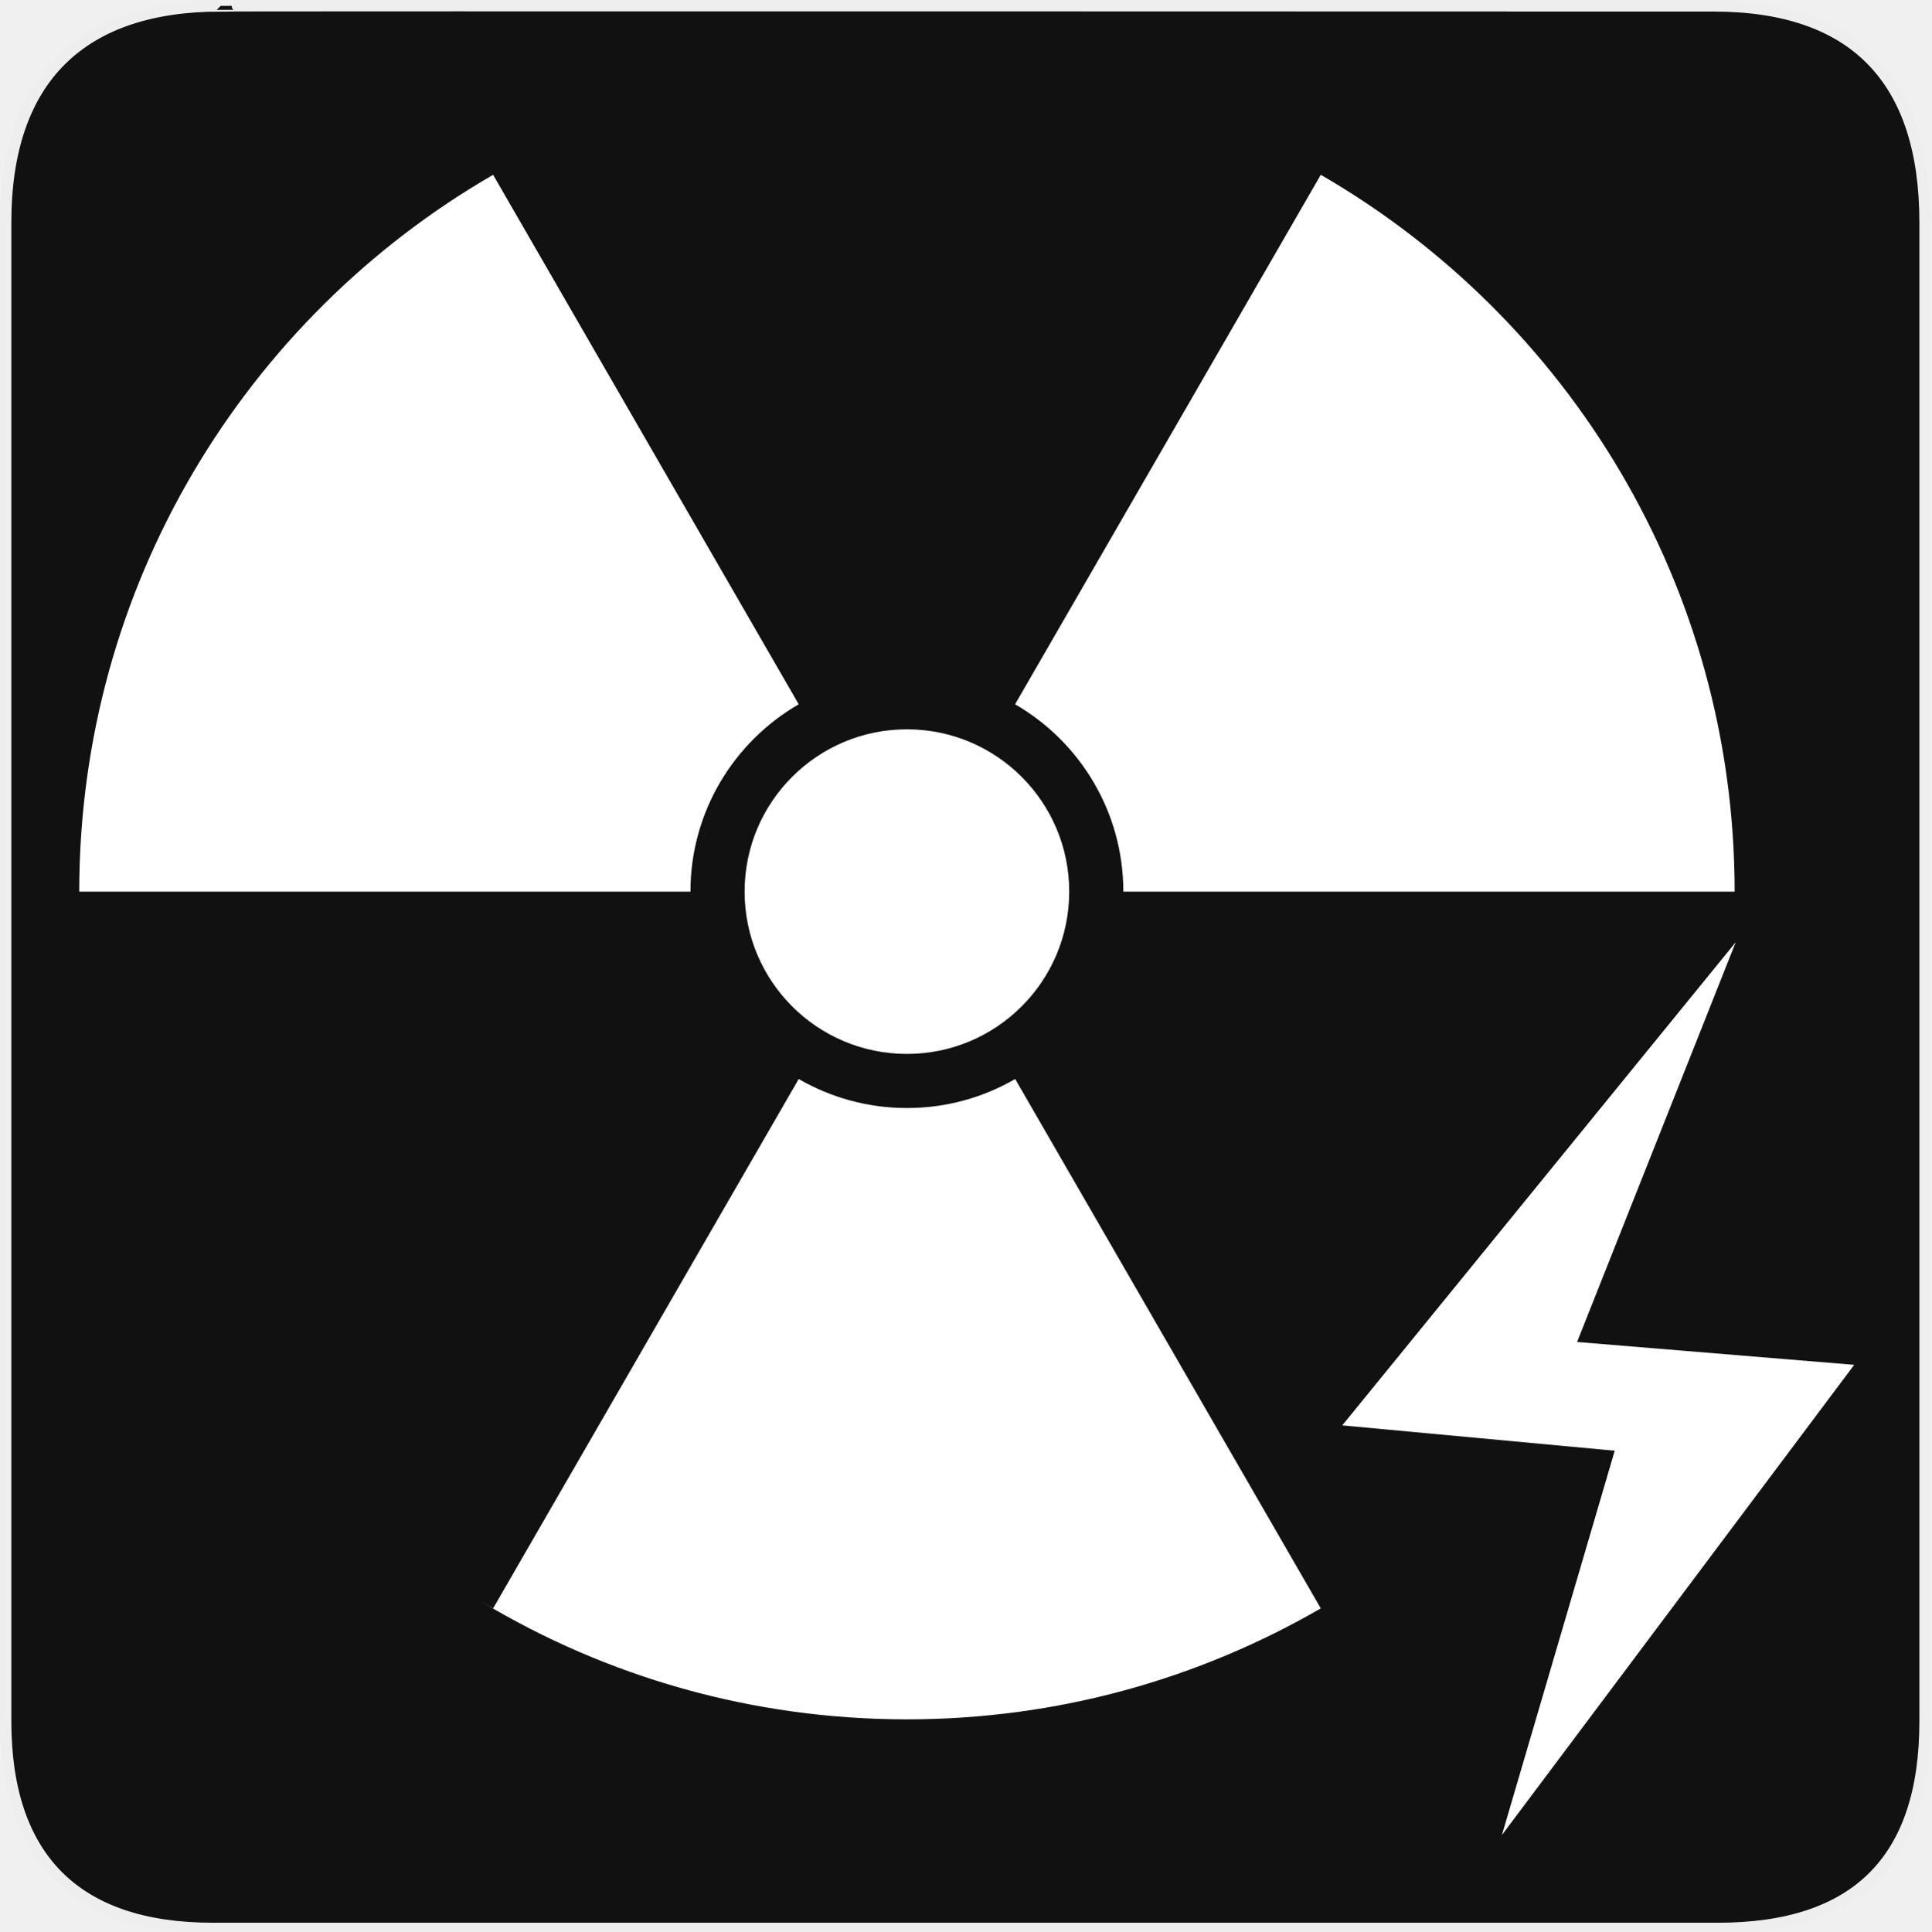
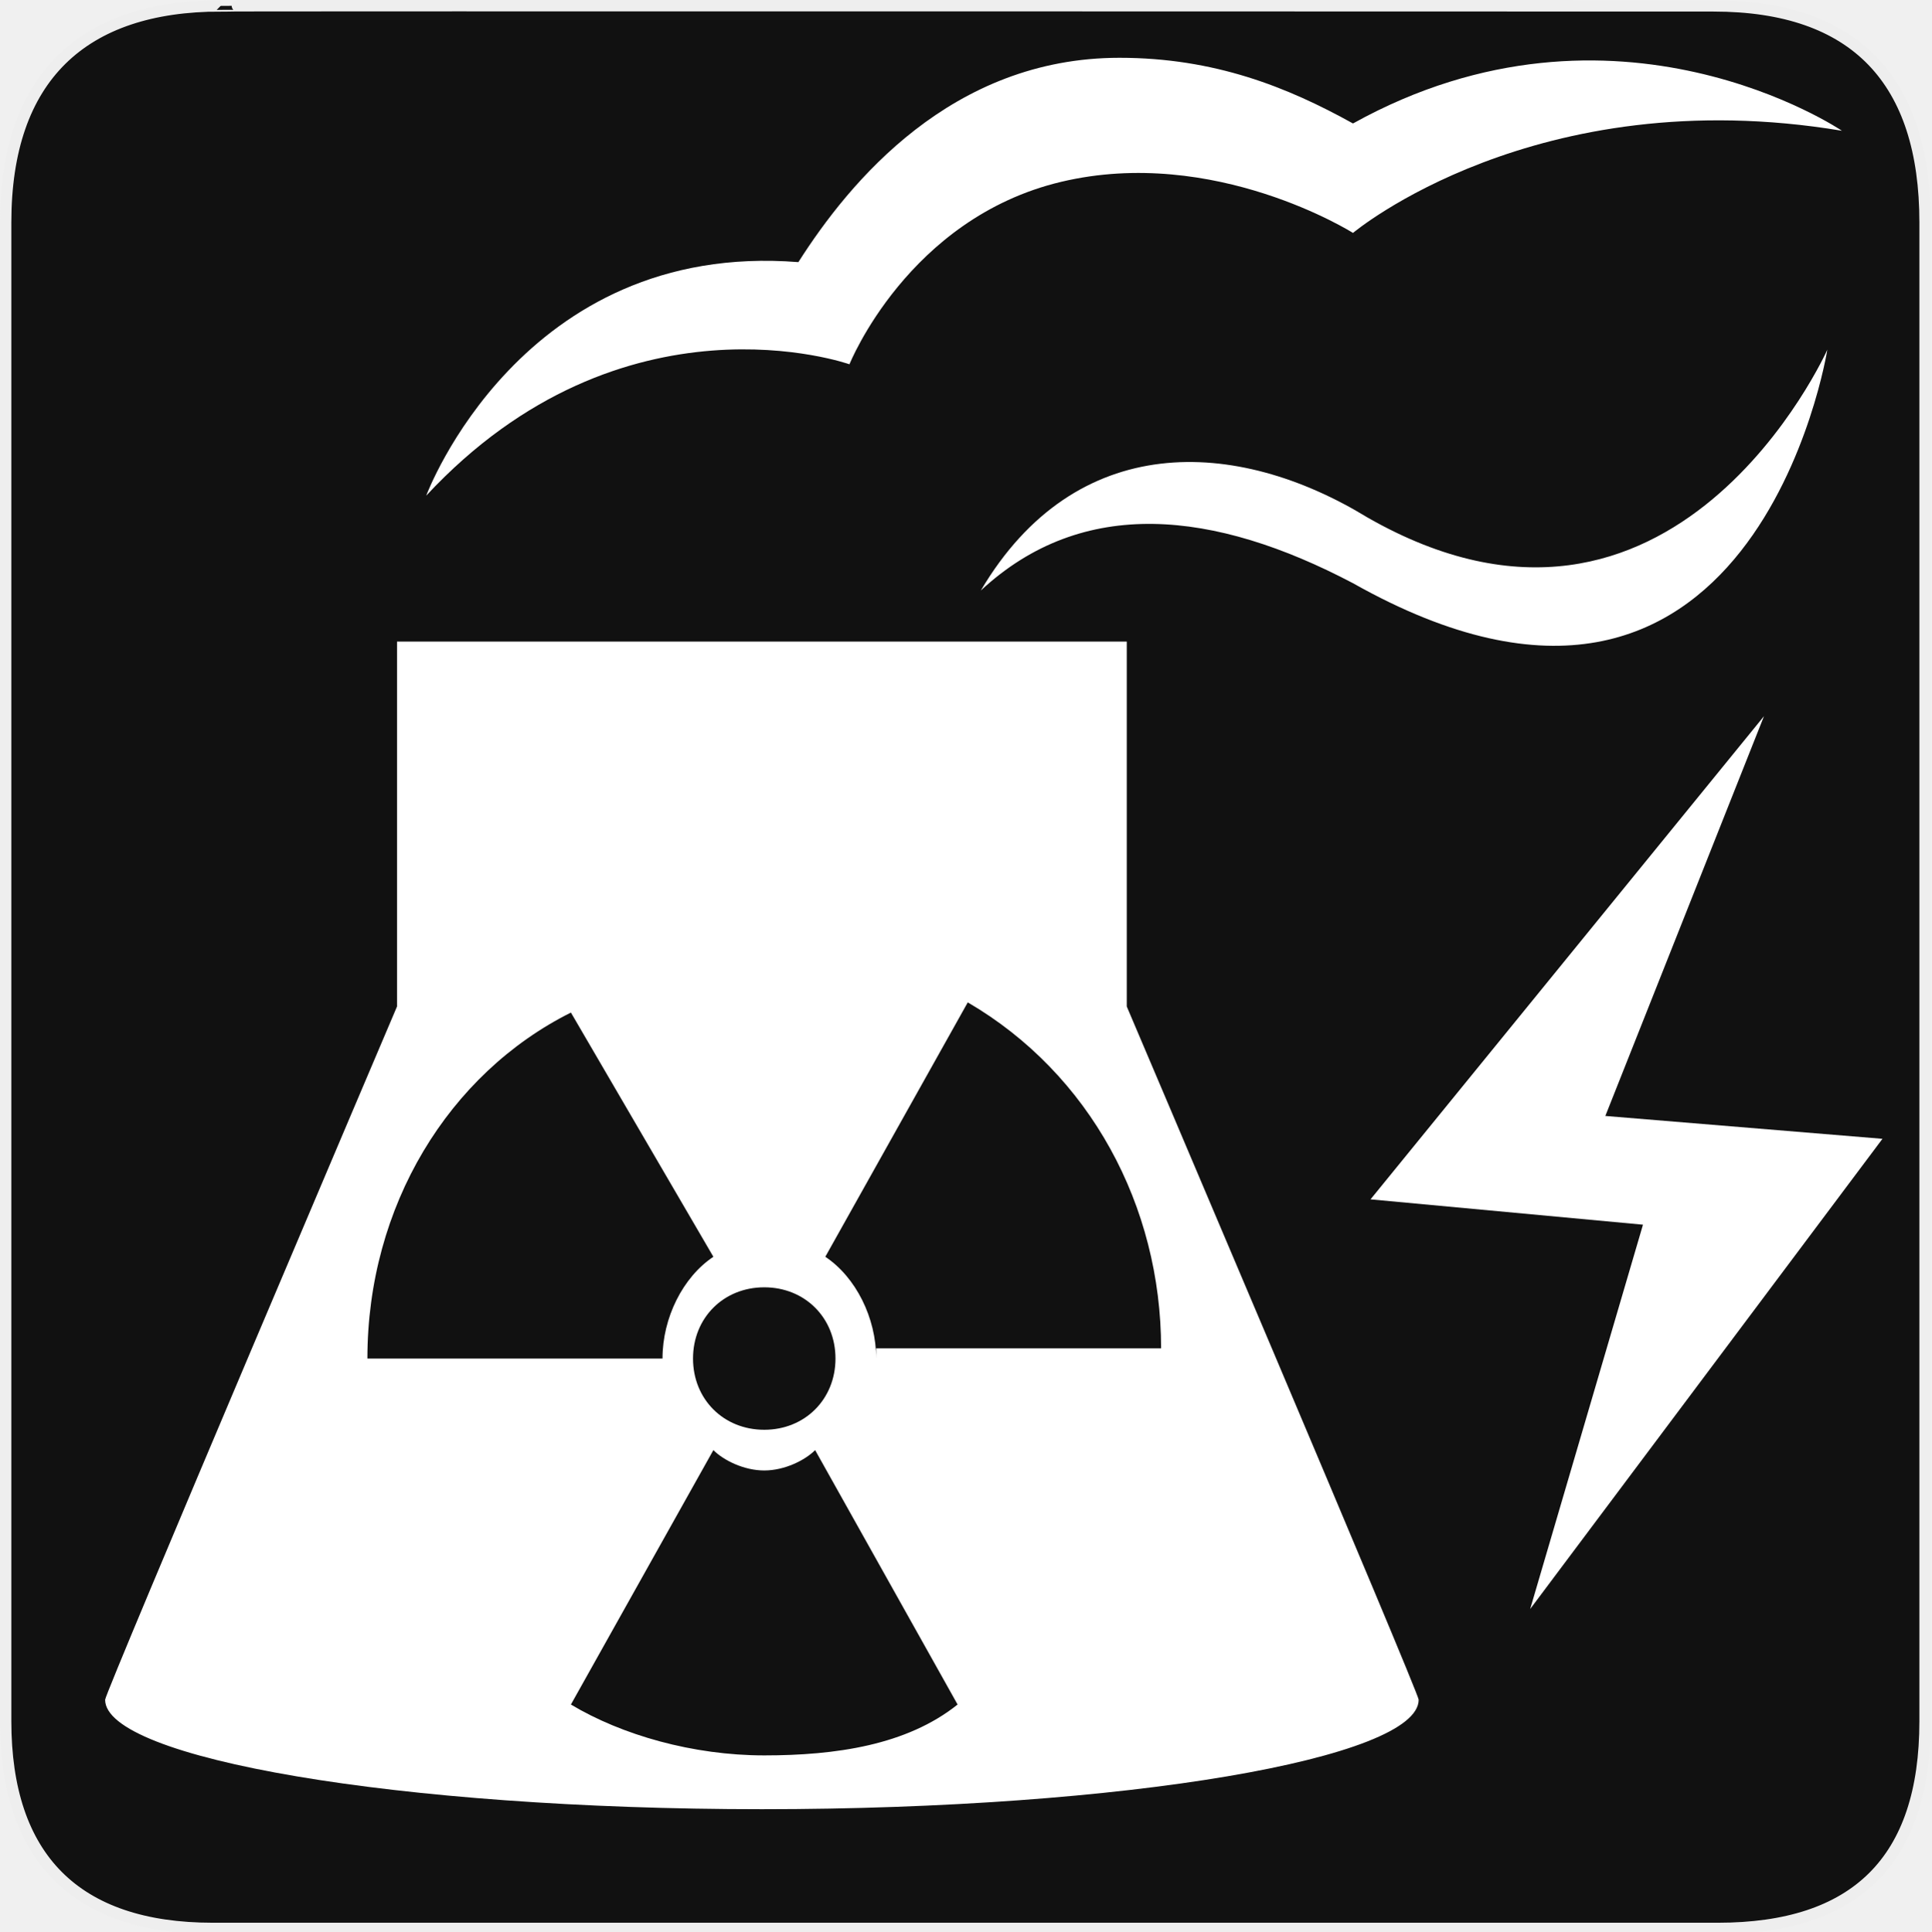
<svg xmlns="http://www.w3.org/2000/svg" version="1.0" width="580" height="580" id="svg2">
  <defs id="defs4">
    <style type="text/css" id="style6">
   
    .fil0 {fill:#EF7900}
   
  </style>
  </defs>
  <g id="g1327">
    <path d="M 66.275,1.768 C 24.94,1.768 1.704,23.139 1.704,66.804 L 1.704,516.927 C 1.704,557.771 22.598,579.156 63.896,579.156 L 515.92,579.156 C 557.227,579.156 578.149,558.84 578.149,516.927 L 578.149,66.804 C 578.149,24.203 557.227,1.768 514.627,1.768 C 514.624,1.768 66.133,1.625 66.275,1.768 z" style="fill:#111111;stroke:#eeeeee;stroke-width:3.408" id="path1329" />
  </g>
-   <g id="g2999" transform="matrix(1.044461,0,0,1.044461,-30.44738,-35.56576)">
-     <path id="path2991" d="m 285.5,52.469 c -1.064,0.019 -2.127,0.06 -3.188,0.094 1.065,-0.034 2.123,-0.074 3.188,-0.094 z M 273.844,53 c -1.053,0.07 -2.107,0.135 -3.156,0.219 1.051,-0.085 2.104,-0.148 3.156,-0.219 z M 170.938,84.312 c -71.129,41.153 -119,118.039 -119,206.125 l 175.75,0 c 0,-23.025 12.535,-43.113 31.125,-53.875 l -87.875,-152.25 z m 238,0 -87.906,152.25 c 18.595,10.76 31.125,30.846 31.125,53.875 l 175.781,0 c 0,-88.086 -47.871,-164.972 -119,-206.125 z M 52,295.094 c 0.017,0.876 0.005,1.751 0.031,2.625 -0.027,-0.874 -0.014,-1.749 -0.031,-2.625 z m 0.5,11.562 c 0.074,1.097 0.13,2.189 0.219,3.281 -0.09,-1.092 -0.144,-2.187 -0.219,-3.281 z m 206.312,37.656 -87.875,152.219 c -1.037,-0.599 -2.093,-1.177 -3.125,-1.781 35.702,21.383 77.484,33.688 122.125,33.688 43.361,0 83.989,-11.644 119,-31.906 L 321.062,344.312 c -9.159,5.305 -19.778,8.344 -31.125,8.344 -11.341,0 -21.969,-3.043 -31.125,-8.344 z M 98.594,431.969 c 0.617,0.833 1.216,1.675 1.844,2.5 -0.626,-0.824 -1.229,-1.669 -1.844,-2.5 z m 14.688,17.938 c 0.48,0.531 0.953,1.067 1.438,1.594 -0.484,-0.527 -0.958,-1.063 -1.438,-1.594 z" style="fill:#ffffff;fill-opacity:1;fill-rule:nonzero;stroke:none" />
-     <path transform="matrix(1.178571,0,0,1.178571,-13.42231,-11.45505)" d="m 296.985,256.145 c 0,21.869 -17.729,39.598 -39.598,39.598 -21.869,0 -39.598,-17.729 -39.598,-39.598 0,-21.869 17.729,-39.598 39.598,-39.598 21.869,0 39.598,17.729 39.598,39.598 z" id="path3142" style="fill:#ffffff;fill-opacity:1;fill-rule:nonzero;stroke:none" />
-   </g>
-   <path style="fill:#ffffff;fill-opacity:1;fill-rule:nonzero;stroke:none" d="m 521.294,282.965 -47.65,120.07 83.227,6.864 -105.804,141.224 33.881,-115.431 -81.826,-7.609 z" id="rect3030" />
+   <path style="fill:#ffffff;fill-opacity:1;fill-rule:nonzero;stroke:none" d="m 529.78,215.083 -47.65,120.07 83.227,6.864 -105.804,141.224 33.881,-115.431 -81.826,-7.609 z" id="rect3030" />
+   <path d="m 406.342,37.08 c -19.725,-10.958 -41.642,-19.725 -70.133,-19.725 -50.408,0 -81.092,37.258 -96.433,61.367 -83.283,-6.575 -111.775,70.133 -111.775,70.133 59.175,-63.558 127.117,-39.45 127.117,-39.45 0,0 17.533,-43.833 63.558,-54.792 46.025,-10.958 87.667,15.342 87.667,15.342 0,0 54.792,-46.025 146.842,-30.683 0,0 -67.942,-46.025 -146.842,-2.192 z" id="path5" style="fill:#ffffff;fill-opacity:1;stroke:none" />
+   <path d="m 338.401,302.272 0,-109.583 -219.167,0 0,109.583 c 0,0 -87.667,206.017 -87.667,208.208 0,17.533 87.667,32.875 197.25,32.875 109.583,0 197.25,-15.342 197.25,-32.875 0,-2.192 -87.667,-208.208 -87.667,-208.208 z m -108.876,84.344 c 12.224,0 21.392,9.168 21.392,21.392 0,12.224 -9.168,21.393 -21.392,21.393 -12.224,0 -21.393,-9.168 -21.393,-21.393 0,-12.224 9.168,-21.392 21.393,-21.392 z m -58.065,-82.514 42.785,73.346 c -9.168,6.112 -15.28,18.336 -15.28,30.561 l -88.626,0 c 0,-45.841 24.449,-85.57 61.121,-103.906 z m 58.065,223.093 c -21.393,0 -42.785,-6.112 -58.065,-15.28 l 42.785,-76.402 c 3.056,3.056 9.168,6.112 15.28,6.112 6.112,0 12.224,-3.056 15.28,-6.112 l 42.785,76.402 c -15.28,12.224 -36.673,15.28 -58.065,15.28 z m 33.617,-119.187 c 0,-12.224 -6.112,-24.449 -15.28,-30.561 l 42.785,-76.402 c 36.673,21.392 58.065,61.121 58.065,103.906 l -85.57,0 z" id="path7" style="fill:#ffffff;fill-opacity:1;stroke:none" />
+   <path d="m 410.726,155.43 c 92.05,52.6 138.075,-50.408 138.075,-50.408 0,0 -21.917,138.075 -142.458,70.133 -41.642,-21.917 -81.092,-26.3 -111.775,2.192 28.492,-48.217 76.708,-46.025 116.158,-21.917 z" id="path9" style="fill:#ffffff;fill-opacity:1;stroke:none" />
</svg>
